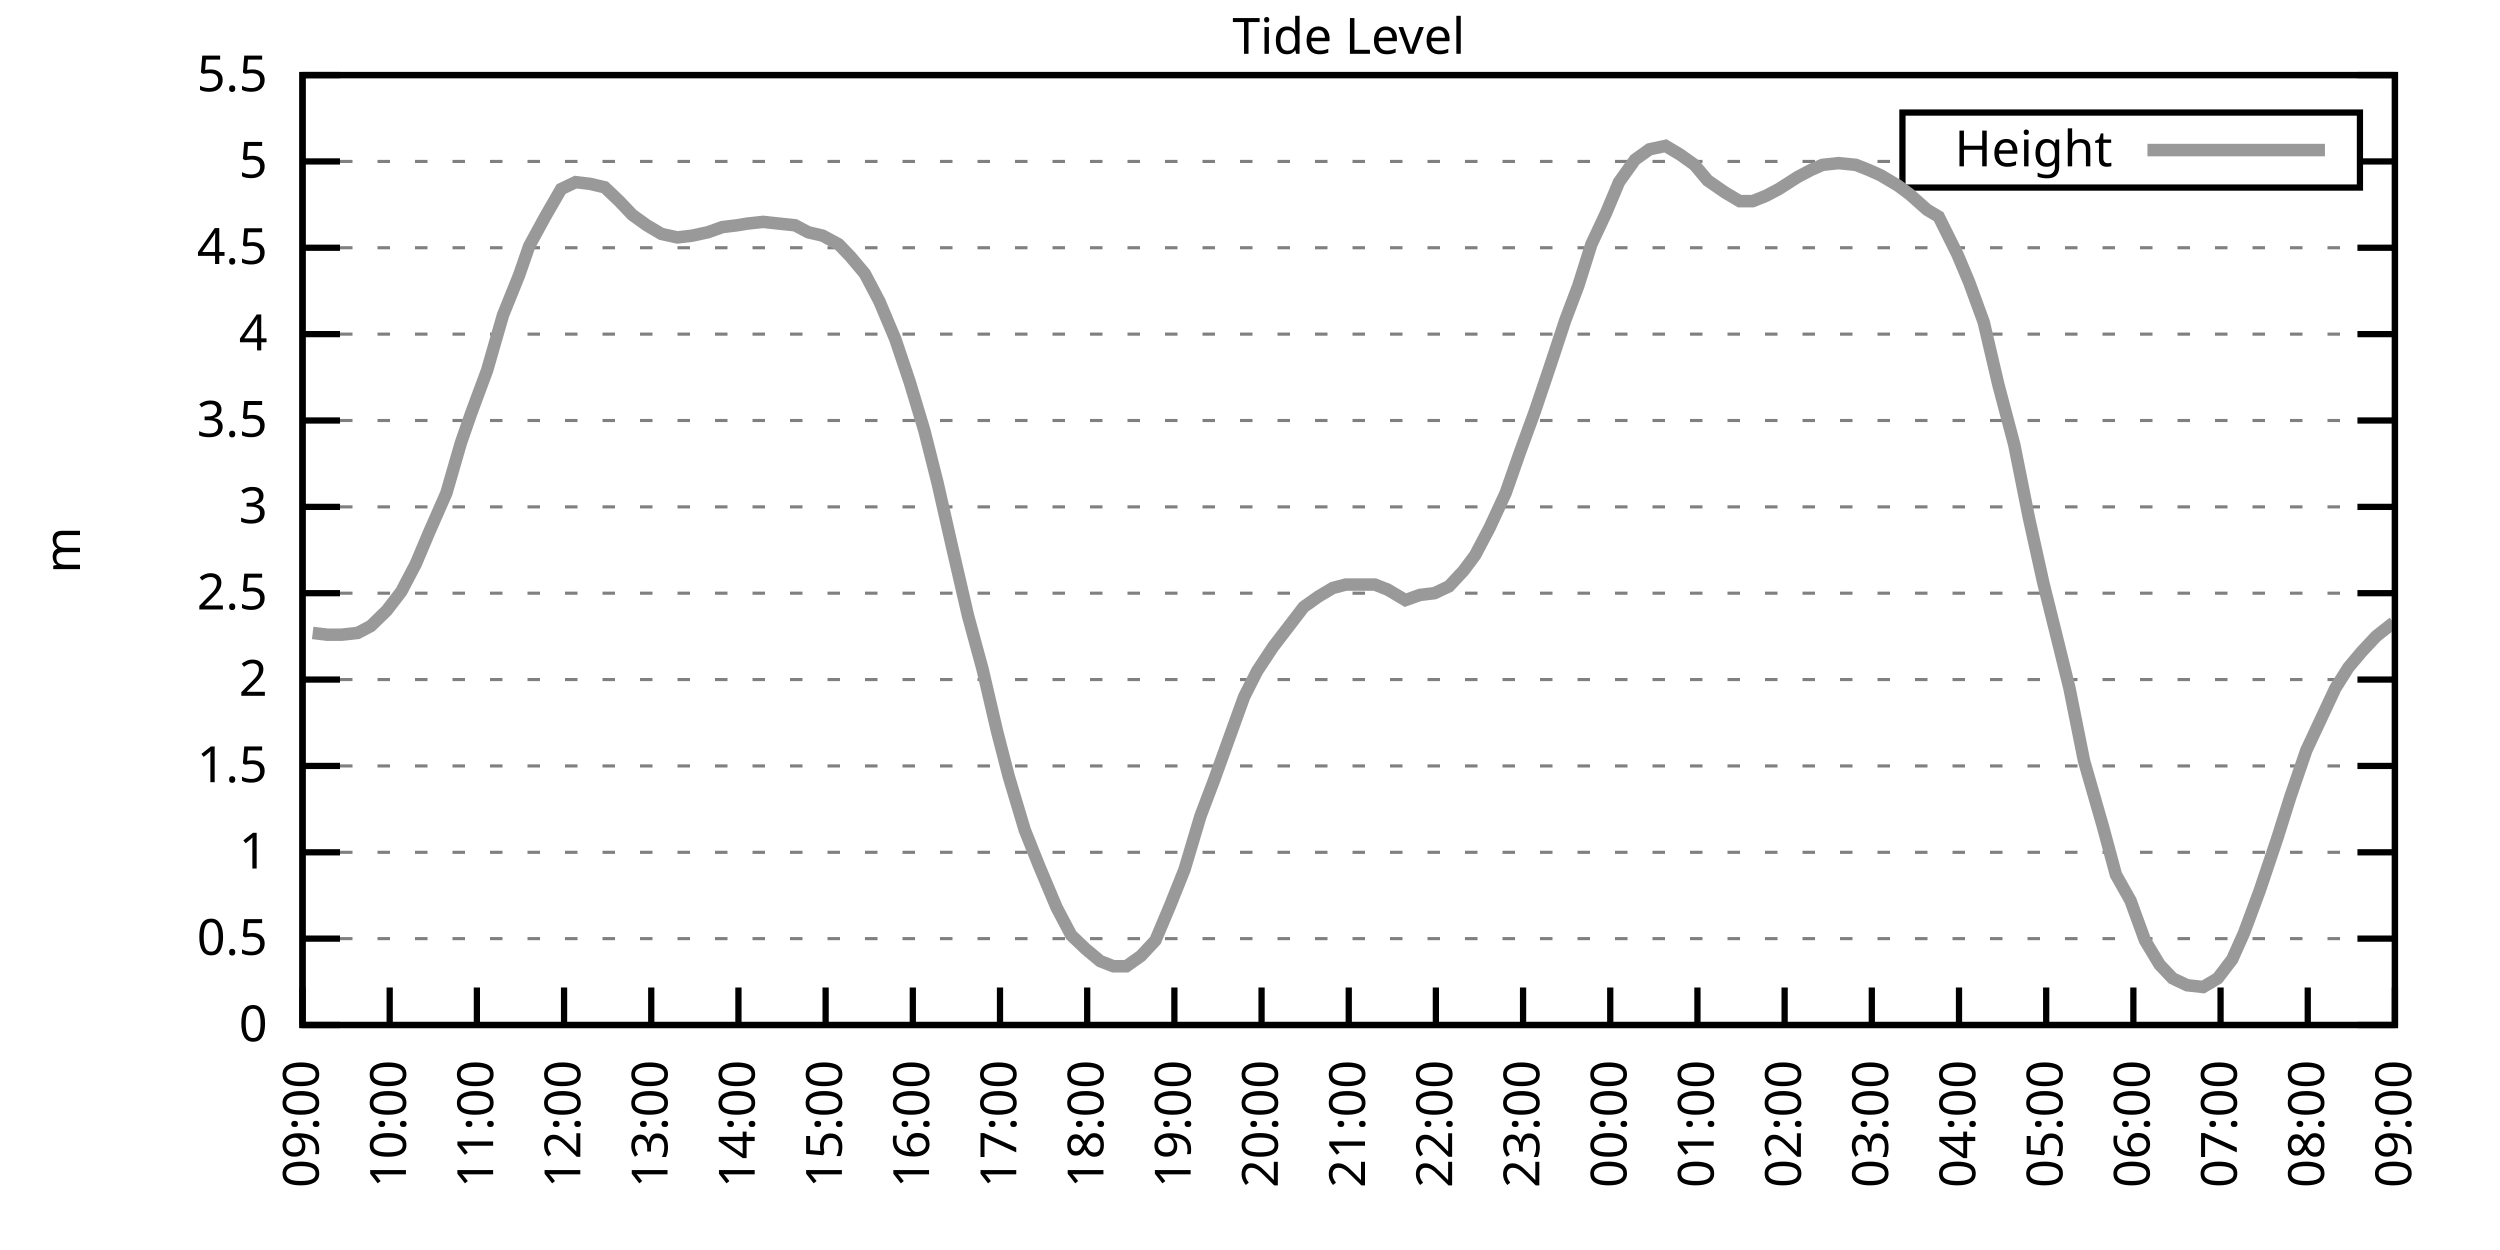
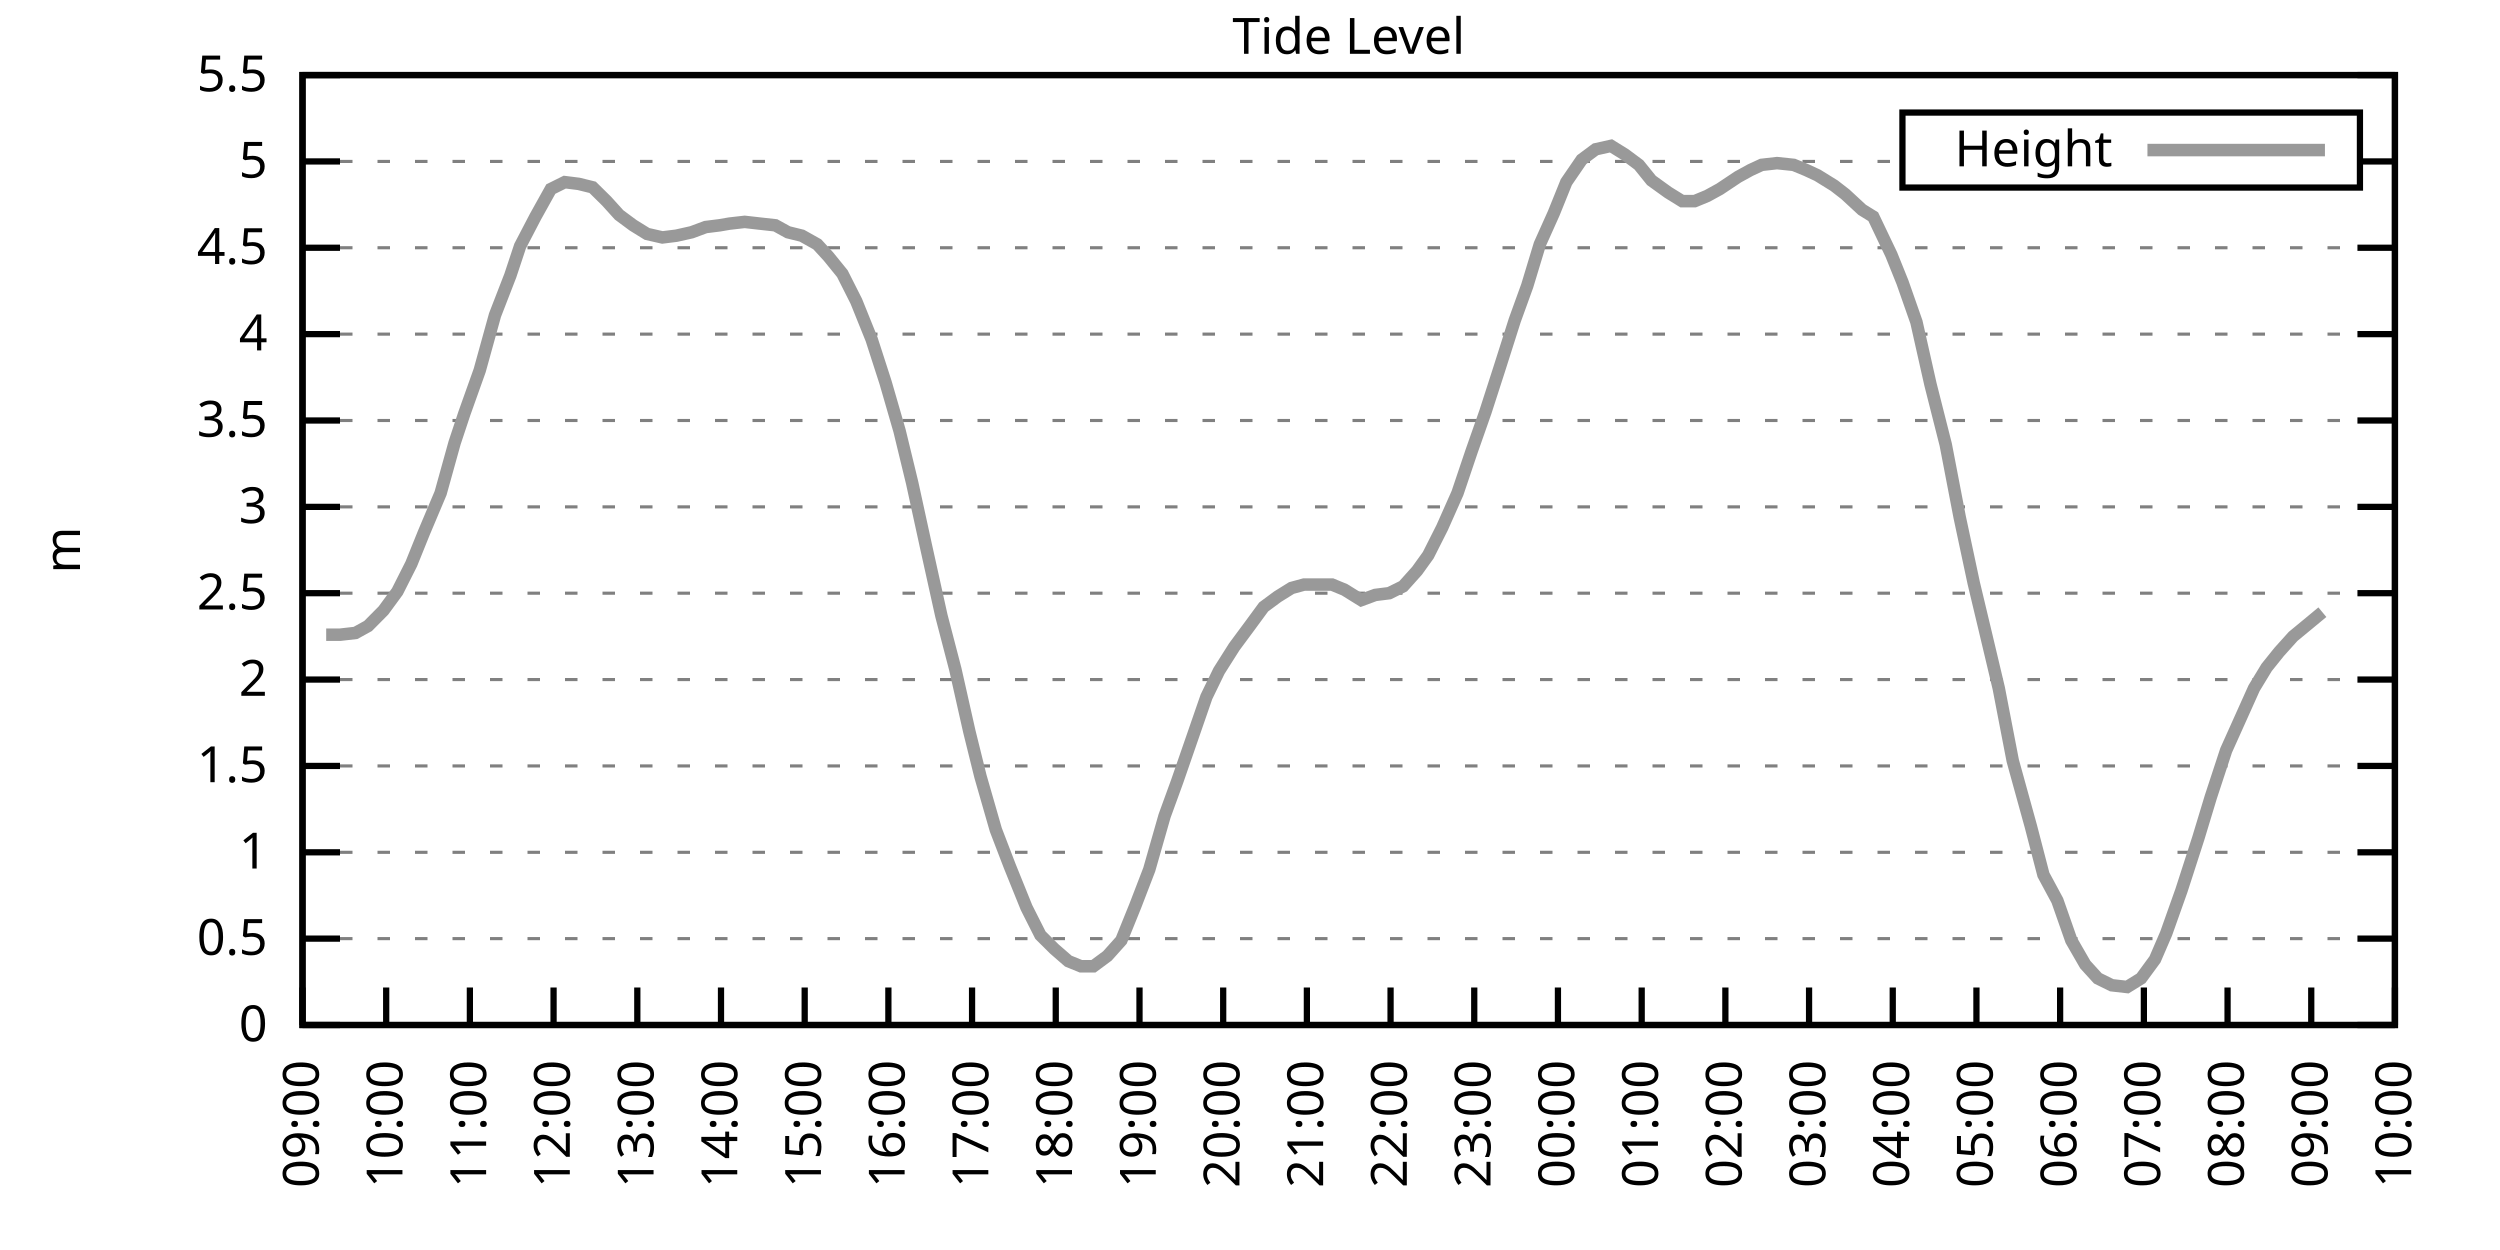
<svg xmlns="http://www.w3.org/2000/svg" xmlns:xlink="http://www.w3.org/1999/xlink" width="400" height="200" viewBox="0 0 400 200">
  <g id="gnuplot_canvas">
    <rect x="0" y="0" width="400" height="200" fill="none" />
    <defs>
      <circle id="gpDot" r="0.5" stroke-width="0.5" stroke="currentColor" />
      <path id="gpPt0" stroke-width="0.333" stroke="currentColor" d="M-1,0 h2 M0,-1 v2" />
      <path id="gpPt1" stroke-width="0.333" stroke="currentColor" d="M-1,-1 L1,1 M1,-1 L-1,1" />
      <path id="gpPt2" stroke-width="0.333" stroke="currentColor" d="M-1,0 L1,0 M0,-1 L0,1 M-1,-1 L1,1 M-1,1 L1,-1" />
      <rect id="gpPt3" stroke-width="0.333" stroke="currentColor" x="-1" y="-1" width="2" height="2" />
      <rect id="gpPt4" stroke-width="0.333" stroke="currentColor" fill="currentColor" x="-1" y="-1" width="2" height="2" />
      <circle id="gpPt5" stroke-width="0.333" stroke="currentColor" cx="0" cy="0" r="1" />
      <use xlink:href="#gpPt5" id="gpPt6" fill="currentColor" stroke="none" />
      <path id="gpPt7" stroke-width="0.333" stroke="currentColor" d="M0,-1.33 L-1.33,0.67 L1.33,0.67 z" />
      <use xlink:href="#gpPt7" id="gpPt8" fill="currentColor" stroke="none" />
      <use xlink:href="#gpPt7" id="gpPt9" stroke="currentColor" transform="rotate(180)" />
      <use xlink:href="#gpPt9" id="gpPt10" fill="currentColor" stroke="none" />
      <use xlink:href="#gpPt3" id="gpPt11" stroke="currentColor" transform="rotate(45)" />
      <use xlink:href="#gpPt11" id="gpPt12" fill="currentColor" stroke="none" />
      <path id="gpPt13" stroke-width="0.333" stroke="currentColor" d="M0,1.330 L1.265,0.411 L0.782,-1.067 L-0.782,-1.076 L-1.265,0.411 z" />
      <use xlink:href="#gpPt13" id="gpPt14" fill="currentColor" stroke="none" />
      <filter id="textbox" filterUnits="objectBoundingBox" x="0" y="0" height="1" width="1">
        <feFlood flood-color="white" flood-opacity="1" result="bgnd" />
        <feComposite in="SourceGraphic" in2="bgnd" operator="atop" />
      </filter>
      <filter id="greybox" filterUnits="objectBoundingBox" x="0" y="0" height="1" width="1">
        <feFlood flood-color="lightgrey" flood-opacity="1" result="grey" />
        <feComposite in="SourceGraphic" in2="grey" operator="atop" />
      </filter>
    </defs>
    <g fill="none" color="white" stroke="currentColor" stroke-width="1.00" stroke-linecap="butt" stroke-linejoin="miter">
</g>
    <g fill="none" color="black" stroke="currentColor" stroke-width="1.00" stroke-linecap="butt" stroke-linejoin="miter">
      <g stroke="none" shape-rendering="crispEdges">
        <polygon fill="rgb(255, 255, 255)" points="48.40,164.00 383.18,164.00 383.18,12.02 48.40,12.02 " />
      </g>
    </g>
    <g fill="none" color="black" stroke="currentColor" stroke-width="1.00" stroke-linecap="butt" stroke-linejoin="miter">
</g>
    <g fill="none" color="black" stroke="black" stroke-width="0.50" stroke-linecap="butt" stroke-linejoin="miter">
</g>
    <g fill="none" color="gray" stroke="currentColor" stroke-width="0.50" stroke-linecap="butt" stroke-linejoin="miter">
      <path stroke="gray" stroke-dasharray="2,4" class="gridline" d="M48.40,164.00 L383.19,164.00  " />
    </g>
    <g fill="none" color="gray" stroke="gray" stroke-width="1.00" stroke-linecap="butt" stroke-linejoin="miter">
</g>
    <g fill="none" color="black" stroke="currentColor" stroke-width="1.00" stroke-linecap="butt" stroke-linejoin="miter">
      <path stroke="black" d="M48.40,164.00 L54.40,164.00 M383.19,164.00 L377.19,164.00  " />
      <g transform="translate(42.80,166.60)" stroke="none" fill="black" font-family="Sans" font-size="8.00" text-anchor="end">
        <text>
          <tspan font-family="Sans"> 0</tspan>
        </text>
      </g>
    </g>
    <g fill="none" color="black" stroke="currentColor" stroke-width="1.00" stroke-linecap="butt" stroke-linejoin="miter">
</g>
    <g fill="none" color="black" stroke="black" stroke-width="0.50" stroke-linecap="butt" stroke-linejoin="miter">
</g>
    <g fill="none" color="gray" stroke="currentColor" stroke-width="0.50" stroke-linecap="butt" stroke-linejoin="miter">
      <path stroke="gray" stroke-dasharray="2,4" class="gridline" d="M48.40,150.18 L383.19,150.18  " />
    </g>
    <g fill="none" color="gray" stroke="gray" stroke-width="1.00" stroke-linecap="butt" stroke-linejoin="miter">
</g>
    <g fill="none" color="black" stroke="currentColor" stroke-width="1.00" stroke-linecap="butt" stroke-linejoin="miter">
      <path stroke="black" d="M48.40,150.18 L54.40,150.18 M383.19,150.18 L377.19,150.18  " />
      <g transform="translate(42.80,152.78)" stroke="none" fill="black" font-family="Sans" font-size="8.00" text-anchor="end">
        <text>
          <tspan font-family="Sans"> 0.5</tspan>
        </text>
      </g>
    </g>
    <g fill="none" color="black" stroke="currentColor" stroke-width="1.00" stroke-linecap="butt" stroke-linejoin="miter">
</g>
    <g fill="none" color="black" stroke="black" stroke-width="0.50" stroke-linecap="butt" stroke-linejoin="miter">
</g>
    <g fill="none" color="gray" stroke="currentColor" stroke-width="0.50" stroke-linecap="butt" stroke-linejoin="miter">
      <path stroke="gray" stroke-dasharray="2,4" class="gridline" d="M48.40,136.37 L383.19,136.37  " />
    </g>
    <g fill="none" color="gray" stroke="gray" stroke-width="1.00" stroke-linecap="butt" stroke-linejoin="miter">
</g>
    <g fill="none" color="black" stroke="currentColor" stroke-width="1.00" stroke-linecap="butt" stroke-linejoin="miter">
      <path stroke="black" d="M48.40,136.37 L54.40,136.37 M383.19,136.37 L377.19,136.37  " />
      <g transform="translate(42.80,138.97)" stroke="none" fill="black" font-family="Sans" font-size="8.00" text-anchor="end">
        <text>
          <tspan font-family="Sans"> 1</tspan>
        </text>
      </g>
    </g>
    <g fill="none" color="black" stroke="currentColor" stroke-width="1.00" stroke-linecap="butt" stroke-linejoin="miter">
</g>
    <g fill="none" color="black" stroke="black" stroke-width="0.50" stroke-linecap="butt" stroke-linejoin="miter">
</g>
    <g fill="none" color="gray" stroke="currentColor" stroke-width="0.50" stroke-linecap="butt" stroke-linejoin="miter">
      <path stroke="gray" stroke-dasharray="2,4" class="gridline" d="M48.40,122.55 L383.19,122.55  " />
    </g>
    <g fill="none" color="gray" stroke="gray" stroke-width="1.00" stroke-linecap="butt" stroke-linejoin="miter">
</g>
    <g fill="none" color="black" stroke="currentColor" stroke-width="1.00" stroke-linecap="butt" stroke-linejoin="miter">
      <path stroke="black" d="M48.40,122.55 L54.40,122.55 M383.19,122.55 L377.19,122.55  " />
      <g transform="translate(42.80,125.15)" stroke="none" fill="black" font-family="Sans" font-size="8.00" text-anchor="end">
        <text>
          <tspan font-family="Sans"> 1.5</tspan>
        </text>
      </g>
    </g>
    <g fill="none" color="black" stroke="currentColor" stroke-width="1.00" stroke-linecap="butt" stroke-linejoin="miter">
</g>
    <g fill="none" color="black" stroke="black" stroke-width="0.50" stroke-linecap="butt" stroke-linejoin="miter">
</g>
    <g fill="none" color="gray" stroke="currentColor" stroke-width="0.50" stroke-linecap="butt" stroke-linejoin="miter">
      <path stroke="gray" stroke-dasharray="2,4" class="gridline" d="M48.40,108.73 L383.19,108.73  " />
    </g>
    <g fill="none" color="gray" stroke="gray" stroke-width="1.00" stroke-linecap="butt" stroke-linejoin="miter">
</g>
    <g fill="none" color="black" stroke="currentColor" stroke-width="1.00" stroke-linecap="butt" stroke-linejoin="miter">
      <path stroke="black" d="M48.40,108.73 L54.40,108.73 M383.19,108.73 L377.19,108.73  " />
      <g transform="translate(42.80,111.33)" stroke="none" fill="black" font-family="Sans" font-size="8.00" text-anchor="end">
        <text>
          <tspan font-family="Sans"> 2</tspan>
        </text>
      </g>
    </g>
    <g fill="none" color="black" stroke="currentColor" stroke-width="1.00" stroke-linecap="butt" stroke-linejoin="miter">
</g>
    <g fill="none" color="black" stroke="black" stroke-width="0.50" stroke-linecap="butt" stroke-linejoin="miter">
</g>
    <g fill="none" color="gray" stroke="currentColor" stroke-width="0.50" stroke-linecap="butt" stroke-linejoin="miter">
      <path stroke="gray" stroke-dasharray="2,4" class="gridline" d="M48.40,94.91 L383.19,94.91  " />
    </g>
    <g fill="none" color="gray" stroke="gray" stroke-width="1.00" stroke-linecap="butt" stroke-linejoin="miter">
</g>
    <g fill="none" color="black" stroke="currentColor" stroke-width="1.00" stroke-linecap="butt" stroke-linejoin="miter">
      <path stroke="black" d="M48.40,94.91 L54.40,94.91 M383.19,94.91 L377.19,94.91  " />
      <g transform="translate(42.80,97.51)" stroke="none" fill="black" font-family="Sans" font-size="8.00" text-anchor="end">
        <text>
          <tspan font-family="Sans"> 2.5</tspan>
        </text>
      </g>
    </g>
    <g fill="none" color="black" stroke="currentColor" stroke-width="1.00" stroke-linecap="butt" stroke-linejoin="miter">
</g>
    <g fill="none" color="black" stroke="black" stroke-width="0.50" stroke-linecap="butt" stroke-linejoin="miter">
</g>
    <g fill="none" color="gray" stroke="currentColor" stroke-width="0.50" stroke-linecap="butt" stroke-linejoin="miter">
      <path stroke="gray" stroke-dasharray="2,4" class="gridline" d="M48.40,81.10 L383.19,81.10  " />
    </g>
    <g fill="none" color="gray" stroke="gray" stroke-width="1.00" stroke-linecap="butt" stroke-linejoin="miter">
</g>
    <g fill="none" color="black" stroke="currentColor" stroke-width="1.00" stroke-linecap="butt" stroke-linejoin="miter">
      <path stroke="black" d="M48.40,81.10 L54.40,81.10 M383.19,81.10 L377.19,81.10  " />
      <g transform="translate(42.80,83.70)" stroke="none" fill="black" font-family="Sans" font-size="8.00" text-anchor="end">
        <text>
          <tspan font-family="Sans"> 3</tspan>
        </text>
      </g>
    </g>
    <g fill="none" color="black" stroke="currentColor" stroke-width="1.00" stroke-linecap="butt" stroke-linejoin="miter">
</g>
    <g fill="none" color="black" stroke="black" stroke-width="0.50" stroke-linecap="butt" stroke-linejoin="miter">
</g>
    <g fill="none" color="gray" stroke="currentColor" stroke-width="0.50" stroke-linecap="butt" stroke-linejoin="miter">
      <path stroke="gray" stroke-dasharray="2,4" class="gridline" d="M48.40,67.28 L383.19,67.28  " />
    </g>
    <g fill="none" color="gray" stroke="gray" stroke-width="1.00" stroke-linecap="butt" stroke-linejoin="miter">
</g>
    <g fill="none" color="black" stroke="currentColor" stroke-width="1.00" stroke-linecap="butt" stroke-linejoin="miter">
      <path stroke="black" d="M48.40,67.28 L54.40,67.28 M383.19,67.28 L377.19,67.28  " />
      <g transform="translate(42.80,69.88)" stroke="none" fill="black" font-family="Sans" font-size="8.00" text-anchor="end">
        <text>
          <tspan font-family="Sans"> 3.5</tspan>
        </text>
      </g>
    </g>
    <g fill="none" color="black" stroke="currentColor" stroke-width="1.00" stroke-linecap="butt" stroke-linejoin="miter">
</g>
    <g fill="none" color="black" stroke="black" stroke-width="0.50" stroke-linecap="butt" stroke-linejoin="miter">
</g>
    <g fill="none" color="gray" stroke="currentColor" stroke-width="0.50" stroke-linecap="butt" stroke-linejoin="miter">
      <path stroke="gray" stroke-dasharray="2,4" class="gridline" d="M48.40,53.46 L383.19,53.46  " />
    </g>
    <g fill="none" color="gray" stroke="gray" stroke-width="1.00" stroke-linecap="butt" stroke-linejoin="miter">
</g>
    <g fill="none" color="black" stroke="currentColor" stroke-width="1.00" stroke-linecap="butt" stroke-linejoin="miter">
      <path stroke="black" d="M48.40,53.46 L54.40,53.46 M383.19,53.46 L377.19,53.46  " />
      <g transform="translate(42.80,56.06)" stroke="none" fill="black" font-family="Sans" font-size="8.00" text-anchor="end">
        <text>
          <tspan font-family="Sans"> 4</tspan>
        </text>
      </g>
    </g>
    <g fill="none" color="black" stroke="currentColor" stroke-width="1.00" stroke-linecap="butt" stroke-linejoin="miter">
</g>
    <g fill="none" color="black" stroke="black" stroke-width="0.50" stroke-linecap="butt" stroke-linejoin="miter">
</g>
    <g fill="none" color="gray" stroke="currentColor" stroke-width="0.50" stroke-linecap="butt" stroke-linejoin="miter">
      <path stroke="gray" stroke-dasharray="2,4" class="gridline" d="M48.40,39.64 L383.19,39.64  " />
    </g>
    <g fill="none" color="gray" stroke="gray" stroke-width="1.00" stroke-linecap="butt" stroke-linejoin="miter">
</g>
    <g fill="none" color="black" stroke="currentColor" stroke-width="1.00" stroke-linecap="butt" stroke-linejoin="miter">
      <path stroke="black" d="M48.40,39.64 L54.40,39.64 M383.19,39.64 L377.19,39.64  " />
      <g transform="translate(42.80,42.24)" stroke="none" fill="black" font-family="Sans" font-size="8.00" text-anchor="end">
        <text>
          <tspan font-family="Sans"> 4.5</tspan>
        </text>
      </g>
    </g>
    <g fill="none" color="black" stroke="currentColor" stroke-width="1.00" stroke-linecap="butt" stroke-linejoin="miter">
</g>
    <g fill="none" color="black" stroke="black" stroke-width="0.50" stroke-linecap="butt" stroke-linejoin="miter">
</g>
    <g fill="none" color="gray" stroke="currentColor" stroke-width="0.50" stroke-linecap="butt" stroke-linejoin="miter">
      <path stroke="gray" stroke-dasharray="2,4" class="gridline" d="M48.40,25.83 L304.39,25.83 M377.59,25.83 L383.19,25.83  " />
    </g>
    <g fill="none" color="gray" stroke="gray" stroke-width="1.00" stroke-linecap="butt" stroke-linejoin="miter">
</g>
    <g fill="none" color="black" stroke="currentColor" stroke-width="1.00" stroke-linecap="butt" stroke-linejoin="miter">
      <path stroke="black" d="M48.40,25.83 L54.40,25.83 M383.19,25.83 L377.19,25.83  " />
      <g transform="translate(42.80,28.43)" stroke="none" fill="black" font-family="Sans" font-size="8.00" text-anchor="end">
        <text>
          <tspan font-family="Sans"> 5</tspan>
        </text>
      </g>
    </g>
    <g fill="none" color="black" stroke="currentColor" stroke-width="1.00" stroke-linecap="butt" stroke-linejoin="miter">
</g>
    <g fill="none" color="black" stroke="black" stroke-width="0.50" stroke-linecap="butt" stroke-linejoin="miter">
</g>
    <g fill="none" color="gray" stroke="currentColor" stroke-width="0.50" stroke-linecap="butt" stroke-linejoin="miter">
      <path stroke="gray" stroke-dasharray="2,4" class="gridline" d="M48.40,12.01 L383.19,12.01  " />
    </g>
    <g fill="none" color="gray" stroke="gray" stroke-width="1.00" stroke-linecap="butt" stroke-linejoin="miter">
</g>
    <g fill="none" color="black" stroke="currentColor" stroke-width="1.00" stroke-linecap="butt" stroke-linejoin="miter">
      <path stroke="black" d="M48.40,12.01 L54.40,12.01 M383.19,12.01 L377.19,12.01  " />
      <g transform="translate(42.80,14.61)" stroke="none" fill="black" font-family="Sans" font-size="8.00" text-anchor="end">
        <text>
          <tspan font-family="Sans"> 5.5</tspan>
        </text>
      </g>
    </g>
    <g fill="none" color="black" stroke="currentColor" stroke-width="1.00" stroke-linecap="butt" stroke-linejoin="miter">
      <path stroke="black" d="M48.40,164.00 L48.40,158.00  " />
      <g transform="translate(51.00,169.60) rotate(270.00)" stroke="none" fill="black" font-family="Sans" font-size="8.00" text-anchor="end">
        <text>
          <tspan font-family="Sans">09:00</tspan>
        </text>
      </g>
    </g>
    <g fill="none" color="black" stroke="currentColor" stroke-width="1.00" stroke-linecap="butt" stroke-linejoin="miter">
-       <path stroke="black" d="M62.35,164.00 L62.35,158.00  " />
-       <g transform="translate(64.95,169.60) rotate(270.00)" stroke="none" fill="black" font-family="Sans" font-size="8.00" text-anchor="end">
+       <path stroke="black" d="M61.79,164.00 L61.79,158.00  " />
+       <g transform="translate(64.39,169.60) rotate(270.00)" stroke="none" fill="black" font-family="Sans" font-size="8.00" text-anchor="end">
        <text>
          <tspan font-family="Sans">10:00</tspan>
        </text>
      </g>
    </g>
    <g fill="none" color="black" stroke="currentColor" stroke-width="1.00" stroke-linecap="butt" stroke-linejoin="miter">
-       <path stroke="black" d="M76.30,164.00 L76.30,158.00  " />
-       <g transform="translate(78.90,169.60) rotate(270.00)" stroke="none" fill="black" font-family="Sans" font-size="8.00" text-anchor="end">
+       <path stroke="black" d="M75.18,164.00 L75.18,158.00  " />
+       <g transform="translate(77.78,169.60) rotate(270.00)" stroke="none" fill="black" font-family="Sans" font-size="8.00" text-anchor="end">
        <text>
          <tspan font-family="Sans">11:00</tspan>
        </text>
      </g>
    </g>
    <g fill="none" color="black" stroke="currentColor" stroke-width="1.00" stroke-linecap="butt" stroke-linejoin="miter">
-       <path stroke="black" d="M90.25,164.00 L90.25,158.00  " />
-       <g transform="translate(92.85,169.60) rotate(270.00)" stroke="none" fill="black" font-family="Sans" font-size="8.00" text-anchor="end">
+       <path stroke="black" d="M88.57,164.00 L88.57,158.00  " />
+       <g transform="translate(91.17,169.60) rotate(270.00)" stroke="none" fill="black" font-family="Sans" font-size="8.00" text-anchor="end">
        <text>
          <tspan font-family="Sans">12:00</tspan>
        </text>
      </g>
    </g>
    <g fill="none" color="black" stroke="currentColor" stroke-width="1.00" stroke-linecap="butt" stroke-linejoin="miter">
-       <path stroke="black" d="M104.20,164.00 L104.20,158.00  " />
-       <g transform="translate(106.80,169.60) rotate(270.00)" stroke="none" fill="black" font-family="Sans" font-size="8.00" text-anchor="end">
+       <path stroke="black" d="M101.97,164.00 L101.97,158.00  " />
+       <g transform="translate(104.57,169.60) rotate(270.00)" stroke="none" fill="black" font-family="Sans" font-size="8.00" text-anchor="end">
        <text>
          <tspan font-family="Sans">13:00</tspan>
        </text>
      </g>
    </g>
    <g fill="none" color="black" stroke="currentColor" stroke-width="1.00" stroke-linecap="butt" stroke-linejoin="miter">
-       <path stroke="black" d="M118.15,164.00 L118.15,158.00  " />
-       <g transform="translate(120.75,169.60) rotate(270.00)" stroke="none" fill="black" font-family="Sans" font-size="8.00" text-anchor="end">
+       <path stroke="black" d="M115.36,164.00 L115.36,158.00  " />
+       <g transform="translate(117.96,169.60) rotate(270.00)" stroke="none" fill="black" font-family="Sans" font-size="8.00" text-anchor="end">
        <text>
          <tspan font-family="Sans">14:00</tspan>
        </text>
      </g>
    </g>
    <g fill="none" color="black" stroke="currentColor" stroke-width="1.00" stroke-linecap="butt" stroke-linejoin="miter">
-       <path stroke="black" d="M132.10,164.00 L132.10,158.00  " />
-       <g transform="translate(134.70,169.60) rotate(270.00)" stroke="none" fill="black" font-family="Sans" font-size="8.00" text-anchor="end">
+       <path stroke="black" d="M128.75,164.00 L128.75,158.00  " />
+       <g transform="translate(131.35,169.60) rotate(270.00)" stroke="none" fill="black" font-family="Sans" font-size="8.00" text-anchor="end">
        <text>
          <tspan font-family="Sans">15:00</tspan>
        </text>
      </g>
    </g>
    <g fill="none" color="black" stroke="currentColor" stroke-width="1.00" stroke-linecap="butt" stroke-linejoin="miter">
-       <path stroke="black" d="M146.05,164.00 L146.05,158.00  " />
-       <g transform="translate(148.65,169.60) rotate(270.00)" stroke="none" fill="black" font-family="Sans" font-size="8.00" text-anchor="end">
+       <path stroke="black" d="M142.14,164.00 L142.14,158.00  " />
+       <g transform="translate(144.74,169.60) rotate(270.00)" stroke="none" fill="black" font-family="Sans" font-size="8.00" text-anchor="end">
        <text>
          <tspan font-family="Sans">16:00</tspan>
        </text>
      </g>
    </g>
    <g fill="none" color="black" stroke="currentColor" stroke-width="1.00" stroke-linecap="butt" stroke-linejoin="miter">
-       <path stroke="black" d="M160.00,164.00 L160.00,158.00  " />
-       <g transform="translate(162.60,169.60) rotate(270.00)" stroke="none" fill="black" font-family="Sans" font-size="8.00" text-anchor="end">
+       <path stroke="black" d="M155.53,164.00 L155.53,158.00  " />
+       <g transform="translate(158.13,169.60) rotate(270.00)" stroke="none" fill="black" font-family="Sans" font-size="8.00" text-anchor="end">
        <text>
          <tspan font-family="Sans">17:00</tspan>
        </text>
      </g>
    </g>
    <g fill="none" color="black" stroke="currentColor" stroke-width="1.00" stroke-linecap="butt" stroke-linejoin="miter">
-       <path stroke="black" d="M173.95,164.00 L173.95,158.00  " />
-       <g transform="translate(176.55,169.60) rotate(270.00)" stroke="none" fill="black" font-family="Sans" font-size="8.00" text-anchor="end">
+       <path stroke="black" d="M168.92,164.00 L168.92,158.00  " />
+       <g transform="translate(171.52,169.60) rotate(270.00)" stroke="none" fill="black" font-family="Sans" font-size="8.00" text-anchor="end">
        <text>
          <tspan font-family="Sans">18:00</tspan>
        </text>
      </g>
    </g>
    <g fill="none" color="black" stroke="currentColor" stroke-width="1.00" stroke-linecap="butt" stroke-linejoin="miter">
-       <path stroke="black" d="M187.90,164.00 L187.90,158.00  " />
-       <g transform="translate(190.50,169.60) rotate(270.00)" stroke="none" fill="black" font-family="Sans" font-size="8.00" text-anchor="end">
+       <path stroke="black" d="M182.32,164.00 L182.32,158.00  " />
+       <g transform="translate(184.92,169.60) rotate(270.00)" stroke="none" fill="black" font-family="Sans" font-size="8.00" text-anchor="end">
        <text>
          <tspan font-family="Sans">19:00</tspan>
        </text>
      </g>
    </g>
    <g fill="none" color="black" stroke="currentColor" stroke-width="1.00" stroke-linecap="butt" stroke-linejoin="miter">
-       <path stroke="black" d="M201.85,164.00 L201.85,158.00  " />
-       <g transform="translate(204.45,169.60) rotate(270.00)" stroke="none" fill="black" font-family="Sans" font-size="8.00" text-anchor="end">
+       <path stroke="black" d="M195.71,164.00 L195.71,158.00  " />
+       <g transform="translate(198.31,169.60) rotate(270.00)" stroke="none" fill="black" font-family="Sans" font-size="8.00" text-anchor="end">
        <text>
          <tspan font-family="Sans">20:00</tspan>
        </text>
      </g>
    </g>
    <g fill="none" color="black" stroke="currentColor" stroke-width="1.00" stroke-linecap="butt" stroke-linejoin="miter">
-       <path stroke="black" d="M215.80,164.00 L215.80,158.00  " />
-       <g transform="translate(218.40,169.60) rotate(270.00)" stroke="none" fill="black" font-family="Sans" font-size="8.00" text-anchor="end">
+       <path stroke="black" d="M209.10,164.00 L209.10,158.00  " />
+       <g transform="translate(211.70,169.60) rotate(270.00)" stroke="none" fill="black" font-family="Sans" font-size="8.00" text-anchor="end">
        <text>
          <tspan font-family="Sans">21:00</tspan>
        </text>
      </g>
    </g>
    <g fill="none" color="black" stroke="currentColor" stroke-width="1.00" stroke-linecap="butt" stroke-linejoin="miter">
-       <path stroke="black" d="M229.74,164.00 L229.74,158.00  " />
-       <g transform="translate(232.34,169.60) rotate(270.00)" stroke="none" fill="black" font-family="Sans" font-size="8.00" text-anchor="end">
+       <path stroke="black" d="M222.49,164.00 L222.49,158.00  " />
+       <g transform="translate(225.09,169.60) rotate(270.00)" stroke="none" fill="black" font-family="Sans" font-size="8.00" text-anchor="end">
        <text>
          <tspan font-family="Sans">22:00</tspan>
        </text>
      </g>
    </g>
    <g fill="none" color="black" stroke="currentColor" stroke-width="1.00" stroke-linecap="butt" stroke-linejoin="miter">
-       <path stroke="black" d="M243.69,164.00 L243.69,158.00  " />
-       <g transform="translate(246.29,169.60) rotate(270.00)" stroke="none" fill="black" font-family="Sans" font-size="8.00" text-anchor="end">
+       <path stroke="black" d="M235.88,164.00 L235.88,158.00  " />
+       <g transform="translate(238.48,169.60) rotate(270.00)" stroke="none" fill="black" font-family="Sans" font-size="8.00" text-anchor="end">
        <text>
          <tspan font-family="Sans">23:00</tspan>
        </text>
      </g>
    </g>
    <g fill="none" color="black" stroke="currentColor" stroke-width="1.00" stroke-linecap="butt" stroke-linejoin="miter">
-       <path stroke="black" d="M257.64,164.00 L257.64,158.00  " />
-       <g transform="translate(260.24,169.60) rotate(270.00)" stroke="none" fill="black" font-family="Sans" font-size="8.00" text-anchor="end">
+       <path stroke="black" d="M249.27,164.00 L249.27,158.00  " />
+       <g transform="translate(251.87,169.60) rotate(270.00)" stroke="none" fill="black" font-family="Sans" font-size="8.00" text-anchor="end">
        <text>
          <tspan font-family="Sans">00:00</tspan>
        </text>
      </g>
    </g>
    <g fill="none" color="black" stroke="currentColor" stroke-width="1.00" stroke-linecap="butt" stroke-linejoin="miter">
-       <path stroke="black" d="M271.59,164.00 L271.59,158.00  " />
-       <g transform="translate(274.19,169.60) rotate(270.00)" stroke="none" fill="black" font-family="Sans" font-size="8.00" text-anchor="end">
+       <path stroke="black" d="M262.67,164.00 L262.67,158.00  " />
+       <g transform="translate(265.27,169.60) rotate(270.00)" stroke="none" fill="black" font-family="Sans" font-size="8.00" text-anchor="end">
        <text>
          <tspan font-family="Sans">01:00</tspan>
        </text>
      </g>
    </g>
    <g fill="none" color="black" stroke="currentColor" stroke-width="1.00" stroke-linecap="butt" stroke-linejoin="miter">
-       <path stroke="black" d="M285.54,164.00 L285.54,158.00  " />
-       <g transform="translate(288.14,169.60) rotate(270.00)" stroke="none" fill="black" font-family="Sans" font-size="8.00" text-anchor="end">
+       <path stroke="black" d="M276.06,164.00 L276.06,158.00  " />
+       <g transform="translate(278.66,169.60) rotate(270.00)" stroke="none" fill="black" font-family="Sans" font-size="8.00" text-anchor="end">
        <text>
          <tspan font-family="Sans">02:00</tspan>
        </text>
      </g>
    </g>
    <g fill="none" color="black" stroke="currentColor" stroke-width="1.00" stroke-linecap="butt" stroke-linejoin="miter">
-       <path stroke="black" d="M299.49,164.00 L299.49,158.00  " />
-       <g transform="translate(302.09,169.60) rotate(270.00)" stroke="none" fill="black" font-family="Sans" font-size="8.00" text-anchor="end">
+       <path stroke="black" d="M289.45,164.00 L289.45,158.00  " />
+       <g transform="translate(292.05,169.60) rotate(270.00)" stroke="none" fill="black" font-family="Sans" font-size="8.00" text-anchor="end">
        <text>
          <tspan font-family="Sans">03:00</tspan>
        </text>
      </g>
    </g>
    <g fill="none" color="black" stroke="currentColor" stroke-width="1.00" stroke-linecap="butt" stroke-linejoin="miter">
-       <path stroke="black" d="M313.44,164.00 L313.44,158.00  " />
-       <g transform="translate(316.04,169.60) rotate(270.00)" stroke="none" fill="black" font-family="Sans" font-size="8.00" text-anchor="end">
+       <path stroke="black" d="M302.84,164.00 L302.84,158.00  " />
+       <g transform="translate(305.44,169.60) rotate(270.00)" stroke="none" fill="black" font-family="Sans" font-size="8.00" text-anchor="end">
        <text>
          <tspan font-family="Sans">04:00</tspan>
        </text>
      </g>
    </g>
    <g fill="none" color="black" stroke="currentColor" stroke-width="1.00" stroke-linecap="butt" stroke-linejoin="miter">
-       <path stroke="black" d="M327.39,164.00 L327.39,158.00  " />
-       <g transform="translate(329.99,169.60) rotate(270.00)" stroke="none" fill="black" font-family="Sans" font-size="8.00" text-anchor="end">
+       <path stroke="black" d="M316.23,164.00 L316.23,158.00  " />
+       <g transform="translate(318.83,169.60) rotate(270.00)" stroke="none" fill="black" font-family="Sans" font-size="8.00" text-anchor="end">
        <text>
          <tspan font-family="Sans">05:00</tspan>
        </text>
      </g>
    </g>
    <g fill="none" color="black" stroke="currentColor" stroke-width="1.00" stroke-linecap="butt" stroke-linejoin="miter">
-       <path stroke="black" d="M341.34,164.00 L341.34,158.00  " />
-       <g transform="translate(343.94,169.60) rotate(270.00)" stroke="none" fill="black" font-family="Sans" font-size="8.00" text-anchor="end">
+       <path stroke="black" d="M329.62,164.00 L329.62,158.00  " />
+       <g transform="translate(332.22,169.60) rotate(270.00)" stroke="none" fill="black" font-family="Sans" font-size="8.00" text-anchor="end">
        <text>
          <tspan font-family="Sans">06:00</tspan>
        </text>
      </g>
    </g>
    <g fill="none" color="black" stroke="currentColor" stroke-width="1.00" stroke-linecap="butt" stroke-linejoin="miter">
-       <path stroke="black" d="M355.29,164.00 L355.29,158.00  " />
-       <g transform="translate(357.89,169.60) rotate(270.00)" stroke="none" fill="black" font-family="Sans" font-size="8.00" text-anchor="end">
+       <path stroke="black" d="M343.02,164.00 L343.02,158.00  " />
+       <g transform="translate(345.62,169.60) rotate(270.00)" stroke="none" fill="black" font-family="Sans" font-size="8.00" text-anchor="end">
        <text>
          <tspan font-family="Sans">07:00</tspan>
        </text>
      </g>
    </g>
    <g fill="none" color="black" stroke="currentColor" stroke-width="1.00" stroke-linecap="butt" stroke-linejoin="miter">
-       <path stroke="black" d="M369.24,164.00 L369.24,158.00  " />
-       <g transform="translate(371.84,169.60) rotate(270.00)" stroke="none" fill="black" font-family="Sans" font-size="8.00" text-anchor="end">
+       <path stroke="black" d="M356.41,164.00 L356.41,158.00  " />
+       <g transform="translate(359.01,169.60) rotate(270.00)" stroke="none" fill="black" font-family="Sans" font-size="8.00" text-anchor="end">
        <text>
          <tspan font-family="Sans">08:00</tspan>
+         </text>
+       </g>
+     </g>
+     <g fill="none" color="black" stroke="currentColor" stroke-width="1.00" stroke-linecap="butt" stroke-linejoin="miter">
+       <path stroke="black" d="M369.80,164.00 L369.80,158.00  " />
+       <g transform="translate(372.40,169.60) rotate(270.00)" stroke="none" fill="black" font-family="Sans" font-size="8.00" text-anchor="end">
+         <text>
+           <tspan font-family="Sans">09:00</tspan>
        </text>
      </g>
    </g>
    <g fill="none" color="black" stroke="currentColor" stroke-width="1.00" stroke-linecap="butt" stroke-linejoin="miter">
      <path stroke="black" d="M383.19,164.00 L383.19,158.00  " />
      <g transform="translate(385.79,169.60) rotate(270.00)" stroke="none" fill="black" font-family="Sans" font-size="8.00" text-anchor="end">
        <text>
-           <tspan font-family="Sans">09:00</tspan>
+           <tspan font-family="Sans">10:00</tspan>
        </text>
      </g>
    </g>
    <g fill="none" color="black" stroke="currentColor" stroke-width="1.00" stroke-linecap="butt" stroke-linejoin="miter">
</g>
    <g fill="none" color="black" stroke="currentColor" stroke-width="1.00" stroke-linecap="butt" stroke-linejoin="miter">
      <path stroke="black" d="M48.40,12.01 L48.40,164.00 L383.19,164.00 L383.19,12.01 L48.40,12.01 Z  " />
    </g>
    <g fill="none" color="black" stroke="currentColor" stroke-width="1.00" stroke-linecap="butt" stroke-linejoin="miter">
</g>
    <g fill="none" color="black" stroke="currentColor" stroke-width="1.00" stroke-linecap="butt" stroke-linejoin="miter">
      <path stroke="black" d="M304.39,30.01 L304.39,18.01 L377.59,18.01 L377.59,30.01 L304.39,30.01 Z  " />
    </g>
    <g id="Tide_level_plot_1">
      <g fill="none" color="white" stroke="black" stroke-width="2.00" stroke-linecap="butt" stroke-linejoin="miter">
</g>
      <g fill="none" color="black" stroke="currentColor" stroke-width="2.00" stroke-linecap="butt" stroke-linejoin="miter">
        <g transform="translate(337.99,26.61)" stroke="none" fill="black" font-family="Sans" font-size="8.00" text-anchor="end">
          <text>
            <tspan font-family="Sans">Height</tspan>
          </text>
        </g>
      </g>
      <g fill="none" color="black" stroke="currentColor" stroke-width="2.00" stroke-linecap="butt" stroke-linejoin="miter">
-         <path stroke="rgb(153, 153, 153)" d="M343.59,24.01 L371.99,24.01 M50.03,101.27 L52.35,101.55 L54.68,101.55 L57.23,101.27 L59.33,100.16 L61.88,97.68   L64.21,94.64 L66.53,90.22 L68.63,85.24 L71.42,78.89 L73.74,70.87 L75.37,66.17 L77.93,59.27 L80.48,50.42   L83.04,44.07 L84.67,39.37 L87.23,34.67 L89.78,30.25 L92.11,29.14 L94.43,29.42 L96.76,29.97 L99.08,32.18   L101.18,34.39 L103.50,36.05 L105.83,37.43 L108.38,37.99 L110.71,37.71 L113.27,37.16 L115.59,36.33 L117.92,36.05   L119.54,35.78 L122.10,35.50 L124.66,35.78 L127.22,36.05 L129.31,37.16 L131.63,37.71 L134.19,39.09 L136.05,41.03   L138.37,43.79 L140.70,48.21 L143.26,54.29 L145.58,61.20 L147.91,68.94 L150.00,77.23 L152.32,87.45 L154.88,98.51   L157.21,107.07 L159.53,117.02 L161.39,124.21 L163.95,132.77 L166.27,138.58 L169.06,145.21 L171.39,149.63 L173.71,151.84   L176.04,153.78 L178.13,154.60 L180.22,154.60 L182.55,152.95 L184.87,150.46 L187.20,144.93 L189.52,139.13 L192.08,130.56   L194.17,125.04 L196.96,117.30 L199.06,111.49 L201.15,107.35 L203.71,103.48 L206.26,100.16 L208.59,97.12 L210.91,95.47   L213.24,94.08 L215.33,93.53 L217.65,93.53 L219.98,93.53 L222.07,94.36 L224.86,96.02 L227.19,95.19 L229.51,94.91   L231.84,93.81 L234.16,91.32 L236.02,88.83 L238.35,84.41 L240.90,78.89 L243.23,72.25 L245.55,65.90 L247.88,58.99   L250.44,51.25 L252.53,45.72 L254.62,39.09 L256.95,34.12 L259.04,29.14 L261.60,25.55 L263.92,23.89 L266.48,23.34   L268.80,24.72 L271.13,26.38 L273.22,28.87 L276.01,30.80 L278.34,32.18 L280.43,32.18 L282.52,31.35 L284.61,30.25   L287.64,28.31 L289.73,27.21 L291.59,26.38 L294.15,26.10 L296.94,26.38 L299.03,27.21 L300.89,28.04 L303.68,29.70   L305.54,31.08 L308.33,33.56 L310.19,34.67 L313.21,40.75 L315.07,45.17 L317.39,51.53 L319.72,61.48 L322.28,71.15   L324.60,82.75 L326.93,93.26 L328.79,100.72 L331.11,110.11 L333.44,121.72 L336.46,132.22 L338.55,139.96 L340.88,144.10   L343.20,150.46 L345.53,154.33 L347.62,156.54 L349.94,157.64 L352.50,157.92 L354.83,156.54 L357.15,153.50 L359.01,149.35   L361.57,142.45 L364.36,134.15 L366.45,127.52 L369.01,120.06 L373.66,110.11 L375.75,106.80 L377.84,104.31 L380.17,101.82   L382.96,99.61  " />
+         <path stroke="rgb(153, 153, 153)" d="M343.59,24.01 L371.99,24.01 M52.19,101.55 L54.43,101.55 L56.88,101.27 L58.89,100.16 L61.35,97.68 L63.58,94.64   L65.81,90.22 L67.82,85.24 L70.50,78.89 L72.73,70.87 L74.29,66.17 L76.75,59.27 L79.20,50.42 L81.66,44.07   L83.22,39.37 L85.67,34.67 L88.13,30.25 L90.36,29.14 L92.59,29.42 L94.82,29.97 L97.06,32.18 L99.06,34.39   L101.30,36.05 L103.53,37.43 L105.98,37.99 L108.22,37.71 L110.67,37.16 L112.90,36.33 L115.13,36.05 L116.70,35.78   L119.15,35.50 L121.61,35.78 L124.06,36.05 L126.07,37.16 L128.30,37.71 L130.76,39.09 L132.54,41.03 L134.78,43.79   L137.01,48.21 L139.46,54.29 L141.69,61.20 L143.93,68.94 L145.94,77.23 L148.17,87.45 L150.62,98.51 L152.85,107.07   L155.09,117.02 L156.87,124.21 L159.33,132.77 L161.56,138.58 L164.24,145.21 L166.47,149.63 L168.70,151.84 L170.93,153.78   L172.94,154.60 L174.95,154.60 L177.18,152.95 L179.41,150.46 L181.65,144.93 L183.88,139.13 L186.33,130.56 L188.34,125.04   L191.02,117.30 L193.03,111.49 L195.04,107.35 L197.49,103.48 L199.95,100.16 L202.18,97.12 L204.41,95.47 L206.64,94.08   L208.65,93.53 L210.88,93.53 L213.12,93.53 L215.13,94.36 L217.80,96.02 L220.04,95.19 L222.27,94.91 L224.50,93.81   L226.73,91.32 L228.52,88.83 L230.75,84.41 L233.20,78.89 L235.44,72.25 L237.67,65.90 L239.90,58.99 L242.36,51.25   L244.36,45.72 L246.37,39.09 L248.60,34.12 L250.61,29.14 L253.07,25.55 L255.30,23.89 L257.76,23.34 L259.99,24.72   L262.22,26.38 L264.23,28.87 L266.91,30.80 L269.14,32.18 L271.15,32.18 L273.16,31.35 L275.16,30.25 L278.07,28.31   L280.07,27.21 L281.86,26.38 L284.32,26.10 L286.99,26.38 L289.00,27.21 L290.79,28.04 L293.47,29.70 L295.25,31.08   L297.93,33.56 L299.72,34.67 L302.62,40.75 L304.40,45.17 L306.63,51.53 L308.87,61.48 L311.32,71.15 L313.55,82.75   L315.79,93.26 L317.57,100.72 L319.80,110.11 L322.04,121.72 L324.94,132.22 L326.95,139.96 L329.18,144.10 L331.41,150.46   L333.64,154.33 L335.65,156.54 L337.88,157.64 L340.34,157.92 L342.57,156.54 L344.80,153.50 L346.59,149.35 L349.04,142.45   L351.72,134.15 L353.73,127.52 L356.18,120.06 L360.65,110.11 L362.66,106.80 L364.66,104.31 L366.90,101.82 L369.58,99.61   L371.58,97.95  " />
      </g>
    </g>
    <g fill="none" color="black" stroke="currentColor" stroke-width="2.00" stroke-linecap="butt" stroke-linejoin="miter">
</g>
    <g fill="none" color="black" stroke="black" stroke-width="1.00" stroke-linecap="butt" stroke-linejoin="miter">
</g>
    <g fill="none" color="black" stroke="currentColor" stroke-width="1.00" stroke-linecap="butt" stroke-linejoin="miter">
      <path stroke="black" d="M48.40,12.01 L48.40,164.00 L383.19,164.00 L383.19,12.01 L48.40,12.01 Z  " />
      <g transform="translate(12.80,88.01) rotate(270.00)" stroke="none" fill="black" font-family="Sans" font-size="8.00" text-anchor="middle">
        <text>
          <tspan font-family="Sans">m</tspan>
        </text>
      </g>
    </g>
    <g fill="none" color="black" stroke="currentColor" stroke-width="1.00" stroke-linecap="butt" stroke-linejoin="miter">
</g>
    <g fill="none" color="black" stroke="currentColor" stroke-width="1.00" stroke-linecap="butt" stroke-linejoin="miter">
      <g transform="translate(215.79,8.61)" stroke="none" fill="black" font-family="Sans" font-size="8.00" text-anchor="middle">
        <text>
          <tspan font-family="Sans">Tide Level</tspan>
        </text>
      </g>
    </g>
    <g fill="none" color="black" stroke="currentColor" stroke-width="1.00" stroke-linecap="butt" stroke-linejoin="miter">
</g>
  </g>
</svg>
